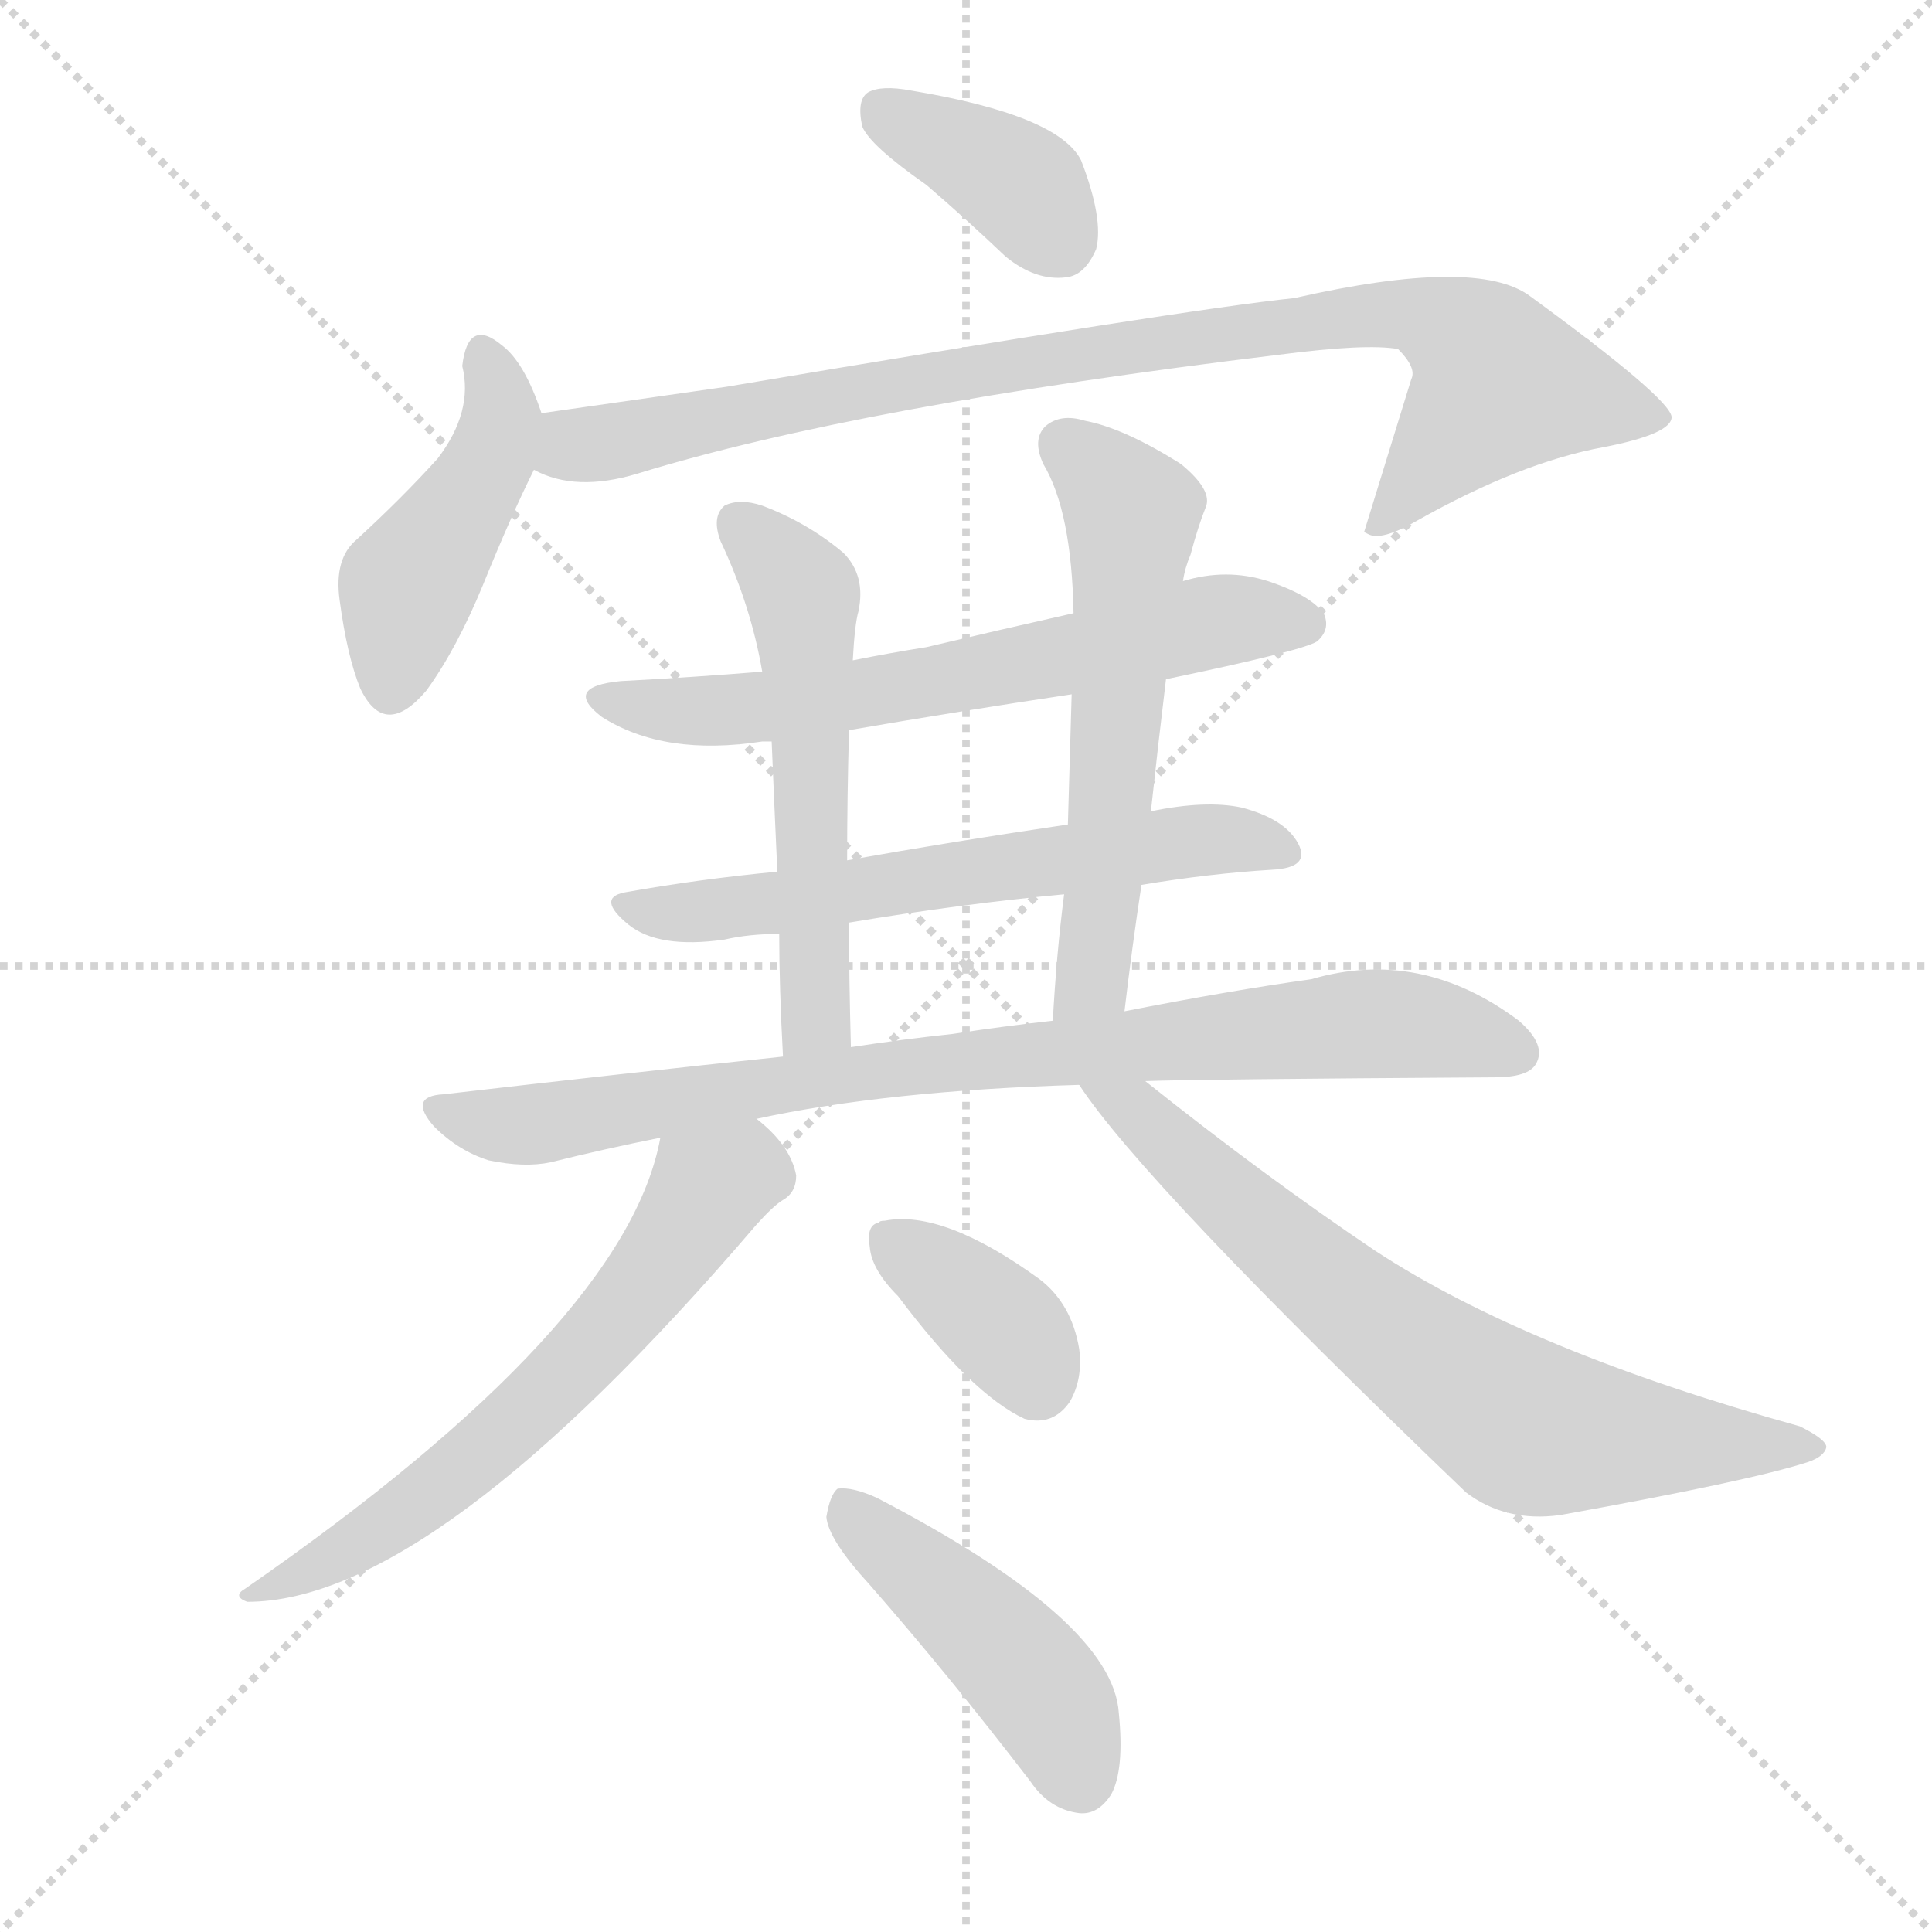
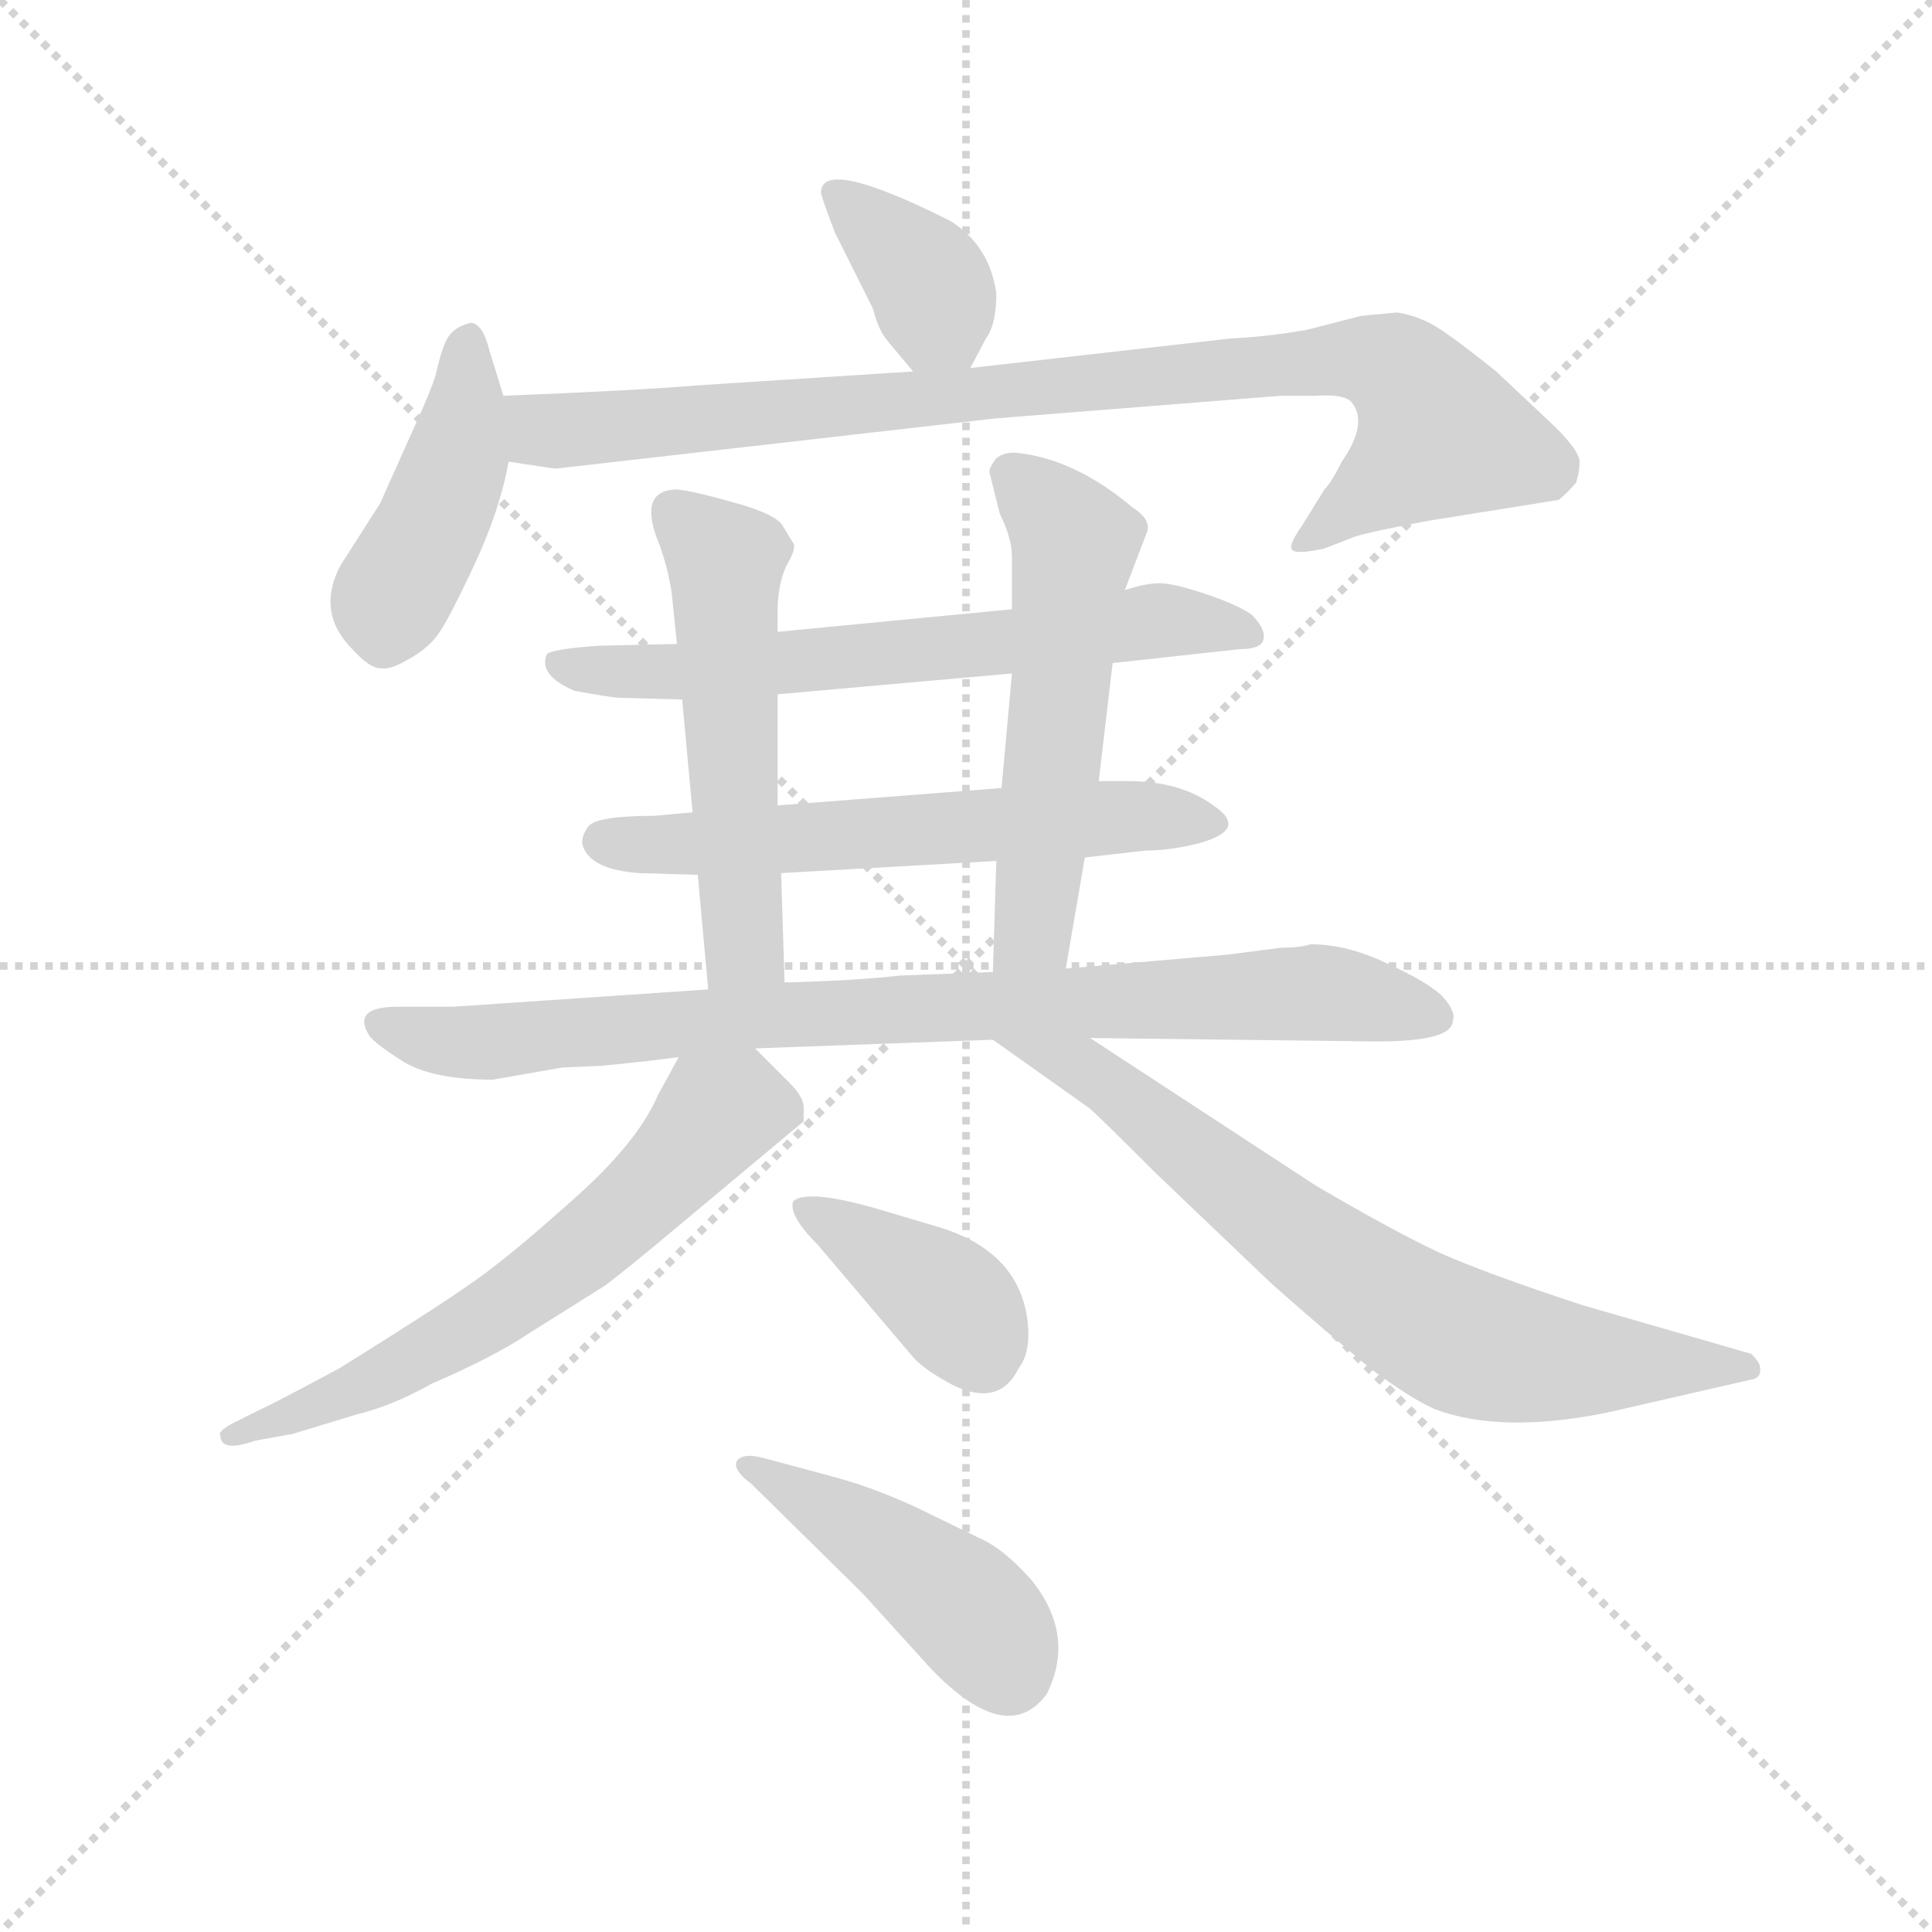
<svg xmlns="http://www.w3.org/2000/svg" version="1.1" viewBox="0 0 1024 1024">
  <g stroke="lightgray" stroke-dasharray="1,1" stroke-width="1" transform="scale(4, 4)">
    <line x1="0" y1="0" x2="256" y2="256" />
    <line x1="256" y1="0" x2="0" y2="256" />
    <line x1="128" y1="0" x2="128" y2="256" />
    <line x1="0" y1="128" x2="256" y2="128" />
  </g>
-   <g transform="scale(1, -1) translate(0, -900)">
+   <g transform="scale(0.92, -0.92) translate(60, -830)">
    <style type="text/css">
      
        @keyframes keyframes0 {
          from {
            stroke: blue;
-             stroke-dashoffset: 375;
+             stroke-dashoffset: 374;
            stroke-width: 128;
          }
          55% {
            animation-timing-function: step-end;
            stroke: blue;
            stroke-dashoffset: 0;
            stroke-width: 128;
          }
          to {
            stroke: black;
            stroke-width: 1024;
          }
        }
        #make-me-a-hanzi-animation-0 {
-           animation: keyframes0 0.555s both;
+           animation: keyframes0 0.554s both;
          animation-delay: 0s;
          animation-timing-function: linear;
        }
      
        @keyframes keyframes1 {
          from {
            stroke: blue;
-             stroke-dashoffset: 445;
+             stroke-dashoffset: 439;
            stroke-width: 128;
          }
          59% {
            animation-timing-function: step-end;
            stroke: blue;
            stroke-dashoffset: 0;
            stroke-width: 128;
          }
          to {
            stroke: black;
            stroke-width: 1024;
          }
        }
        #make-me-a-hanzi-animation-1 {
-           animation: keyframes1 0.612s both;
-           animation-delay: 0.555s;
+           animation: keyframes1 0.607s both;
+           animation-delay: 0.554s;
          animation-timing-function: linear;
        }
      
        @keyframes keyframes2 {
          from {
            stroke: blue;
-             stroke-dashoffset: 883;
+             stroke-dashoffset: 918;
+             stroke-width: 128;
+           }
+           75% {
+             animation-timing-function: step-end;
+             stroke: blue;
+             stroke-dashoffset: 0;
+             stroke-width: 128;
+           }
+           to {
+             stroke: black;
+             stroke-width: 1024;
+           }
+         }
+         #make-me-a-hanzi-animation-2 {
+           animation: keyframes2 0.997s both;
+           animation-delay: 1.162s;
+           animation-timing-function: linear;
+         }
+       
+         @keyframes keyframes3 {
+           from {
+             stroke: blue;
+             stroke-dashoffset: 655;
+             stroke-width: 128;
+           }
+           68% {
+             animation-timing-function: step-end;
+             stroke: blue;
+             stroke-dashoffset: 0;
+             stroke-width: 128;
+           }
+           to {
+             stroke: black;
+             stroke-width: 1024;
+           }
+         }
+         #make-me-a-hanzi-animation-3 {
+           animation: keyframes3 0.783s both;
+           animation-delay: 2.159s;
+           animation-timing-function: linear;
+         }
+       
+         @keyframes keyframes4 {
+           from {
+             stroke: blue;
+             stroke-dashoffset: 605;
+             stroke-width: 128;
+           }
+           66% {
+             animation-timing-function: step-end;
+             stroke: blue;
+             stroke-dashoffset: 0;
+             stroke-width: 128;
+           }
+           to {
+             stroke: black;
+             stroke-width: 1024;
+           }
+         }
+         #make-me-a-hanzi-animation-4 {
+           animation: keyframes4 0.742s both;
+           animation-delay: 2.942s;
+           animation-timing-function: linear;
+         }
+       
+         @keyframes keyframes5 {
+           from {
+             stroke: blue;
+             stroke-dashoffset: 544;
+             stroke-width: 128;
+           }
+           64% {
+             animation-timing-function: step-end;
+             stroke: blue;
+             stroke-dashoffset: 0;
+             stroke-width: 128;
+           }
+           to {
+             stroke: black;
+             stroke-width: 1024;
+           }
+         }
+         #make-me-a-hanzi-animation-5 {
+           animation: keyframes5 0.693s both;
+           animation-delay: 3.684s;
+           animation-timing-function: linear;
+         }
+       
+         @keyframes keyframes6 {
+           from {
+             stroke: blue;
+             stroke-dashoffset: 558;
+             stroke-width: 128;
+           }
+           64% {
+             animation-timing-function: step-end;
+             stroke: blue;
+             stroke-dashoffset: 0;
+             stroke-width: 128;
+           }
+           to {
+             stroke: black;
+             stroke-width: 1024;
+           }
+         }
+         #make-me-a-hanzi-animation-6 {
+           animation: keyframes6 0.704s both;
+           animation-delay: 4.377s;
+           animation-timing-function: linear;
+         }
+       
+         @keyframes keyframes7 {
+           from {
+             stroke: blue;
+             stroke-dashoffset: 863;
            stroke-width: 128;
          }
          74% {
            animation-timing-function: step-end;
            stroke: blue;
            stroke-dashoffset: 0;
            stroke-width: 128;
          }
          to {
            stroke: black;
            stroke-width: 1024;
          }
        }
-         #make-me-a-hanzi-animation-2 {
-           animation: keyframes2 0.969s both;
-           animation-delay: 1.167s;
-           animation-timing-function: linear;
-         }
-       
-         @keyframes keyframes3 {
-           from {
-             stroke: blue;
-             stroke-dashoffset: 631;
+         #make-me-a-hanzi-animation-7 {
+           animation: keyframes7 0.952s both;
+           animation-delay: 5.081s;
+           animation-timing-function: linear;
+         }
+       
+         @keyframes keyframes8 {
+           from {
+             stroke: blue;
+             stroke-dashoffset: 632;
            stroke-width: 128;
          }
          67% {
            animation-timing-function: step-end;
            stroke: blue;
            stroke-dashoffset: 0;
            stroke-width: 128;
          }
          to {
            stroke: black;
            stroke-width: 1024;
          }
        }
-         #make-me-a-hanzi-animation-3 {
-           animation: keyframes3 0.764s both;
-           animation-delay: 2.136s;
-           animation-timing-function: linear;
-         }
-       
-         @keyframes keyframes4 {
-           from {
-             stroke: blue;
-             stroke-dashoffset: 607;
-             stroke-width: 128;
-           }
-           66% {
-             animation-timing-function: step-end;
-             stroke: blue;
-             stroke-dashoffset: 0;
-             stroke-width: 128;
-           }
-           to {
-             stroke: black;
-             stroke-width: 1024;
-           }
-         }
-         #make-me-a-hanzi-animation-4 {
-           animation: keyframes4 0.744s both;
-           animation-delay: 2.899s;
-           animation-timing-function: linear;
-         }
-       
-         @keyframes keyframes5 {
-           from {
-             stroke: blue;
-             stroke-dashoffset: 550;
-             stroke-width: 128;
-           }
-           64% {
-             animation-timing-function: step-end;
-             stroke: blue;
-             stroke-dashoffset: 0;
-             stroke-width: 128;
-           }
-           to {
-             stroke: black;
-             stroke-width: 1024;
-           }
-         }
-         #make-me-a-hanzi-animation-5 {
-           animation: keyframes5 0.698s both;
-           animation-delay: 3.643s;
-           animation-timing-function: linear;
-         }
-       
-         @keyframes keyframes6 {
-           from {
-             stroke: blue;
-             stroke-dashoffset: 576;
-             stroke-width: 128;
-           }
-           65% {
-             animation-timing-function: step-end;
-             stroke: blue;
-             stroke-dashoffset: 0;
-             stroke-width: 128;
-           }
-           to {
-             stroke: black;
-             stroke-width: 1024;
-           }
-         }
-         #make-me-a-hanzi-animation-6 {
-           animation: keyframes6 0.719s both;
-           animation-delay: 4.341s;
-           animation-timing-function: linear;
-         }
-       
-         @keyframes keyframes7 {
-           from {
-             stroke: blue;
-             stroke-dashoffset: 834;
-             stroke-width: 128;
-           }
-           73% {
-             animation-timing-function: step-end;
-             stroke: blue;
-             stroke-dashoffset: 0;
-             stroke-width: 128;
-           }
-           to {
-             stroke: black;
-             stroke-width: 1024;
-           }
-         }
-         #make-me-a-hanzi-animation-7 {
-           animation: keyframes7 0.929s both;
-           animation-delay: 5.06s;
-           animation-timing-function: linear;
-         }
-       
-         @keyframes keyframes8 {
-           from {
-             stroke: blue;
-             stroke-dashoffset: 621;
-             stroke-width: 128;
-           }
-           67% {
-             animation-timing-function: step-end;
-             stroke: blue;
-             stroke-dashoffset: 0;
-             stroke-width: 128;
-           }
-           to {
-             stroke: black;
-             stroke-width: 1024;
-           }
-         }
        #make-me-a-hanzi-animation-8 {
-           animation: keyframes8 0.755s both;
-           animation-delay: 5.988s;
+           animation: keyframes8 0.764s both;
+           animation-delay: 6.033s;
          animation-timing-function: linear;
        }
      
        @keyframes keyframes9 {
          from {
            stroke: blue;
-             stroke-dashoffset: 703;
-             stroke-width: 128;
-           }
-           70% {
+             stroke-dashoffset: 738;
+             stroke-width: 128;
+           }
+           71% {
            animation-timing-function: step-end;
            stroke: blue;
            stroke-dashoffset: 0;
            stroke-width: 128;
          }
          to {
            stroke: black;
            stroke-width: 1024;
          }
        }
        #make-me-a-hanzi-animation-9 {
-           animation: keyframes9 0.822s both;
-           animation-delay: 6.744s;
+           animation: keyframes9 0.851s both;
+           animation-delay: 6.798s;
          animation-timing-function: linear;
        }
      
        @keyframes keyframes10 {
          from {
            stroke: blue;
-             stroke-dashoffset: 367;
-             stroke-width: 128;
-           }
-           54% {
+             stroke-dashoffset: 392;
+             stroke-width: 128;
+           }
+           56% {
            animation-timing-function: step-end;
            stroke: blue;
            stroke-dashoffset: 0;
            stroke-width: 128;
          }
          to {
            stroke: black;
            stroke-width: 1024;
          }
        }
        #make-me-a-hanzi-animation-10 {
-           animation: keyframes10 0.549s both;
-           animation-delay: 7.566s;
+           animation: keyframes10 0.569s both;
+           animation-delay: 7.648s;
          animation-timing-function: linear;
        }
      
        @keyframes keyframes11 {
          from {
            stroke: blue;
-             stroke-dashoffset: 452;
-             stroke-width: 128;
-           }
-           60% {
+             stroke-dashoffset: 447;
+             stroke-width: 128;
+           }
+           59% {
            animation-timing-function: step-end;
            stroke: blue;
            stroke-dashoffset: 0;
            stroke-width: 128;
          }
          to {
            stroke: black;
            stroke-width: 1024;
          }
        }
        #make-me-a-hanzi-animation-11 {
-           animation: keyframes11 0.618s both;
-           animation-delay: 8.115s;
+           animation: keyframes11 0.614s both;
+           animation-delay: 8.217s;
          animation-timing-function: linear;
        }
      
    </style>
-     <path d="M 491 802 Q 512 784 533 764 Q 549 751 565 753 Q 575 754 581 768 Q 585 784 573 815 Q 561 839 483 852 Q 467 855 460 851 Q 454 847 457 833 Q 461 823 491 802 Z" fill="lightgray" />
-     <path d="M 287 681 Q 278 708 266 717 Q 248 732 245 706 Q 251 682 232 657 Q 213 636 189 614 Q 177 604 180 582 Q 184 552 191 535 Q 204 508 226 534 Q 242 556 256 590 Q 271 627 283 651 C 292 668 292 668 287 681 Z" fill="lightgray" />
-     <path d="M 283 651 Q 305 639 338 649 Q 455 685 678 712 Q 724 718 741 715 Q 751 705 748 699 Q 736 660 723 618 L 725 617 Q 732 613 751 624 Q 806 655 850 663 Q 886 670 886 679 Q 885 689 811 743 Q 783 764 686 742 Q 628 736 385 695 Q 336 688 287 681 C 257 677 254 660 283 651 Z" fill="lightgray" />
-     <path d="M 618 540 Q 690 555 698 560 Q 705 566 702 574 Q 696 584 672 592 Q 650 599 627 592 L 569 575 Q 529 566 491 557 Q 472 554 452 550 L 404 544 Q 367 541 329 539 Q 298 536 319 520 Q 352 499 404 507 Q 405 507 409 507 L 450 513 Q 508 523 568 532 L 618 540 Z" fill="lightgray" />
-     <path d="M 605 431 Q 641 437 674 439 Q 695 440 688 453 Q 681 466 658 472 Q 639 476 610 470 L 566 463 Q 505 454 449 444 L 412 438 Q 370 434 331 427 Q 316 424 333 410 Q 349 397 384 402 Q 397 405 413 405 L 450 411 Q 510 421 564 426 L 605 431 Z" fill="lightgray" />
-     <path d="M 452 550 Q 453 569 455 576 Q 459 595 447 607 Q 428 623 404 632 Q 392 636 384 632 Q 377 626 382 613 Q 398 579 404 544 L 409 507 Q 410 482 412 438 L 413 405 Q 413 377 415 340 C 417 310 452 315 451 345 Q 450 381 450 411 L 449 444 Q 449 478 450 513 L 452 550 Z" fill="lightgray" />
-     <path d="M 596 364 Q 600 398 605 431 L 610 470 Q 614 507 618 540 L 627 592 Q 628 599 631 606 Q 635 621 639 631 Q 643 640 626 654 Q 596 673 575 677 Q 562 681 554 674 Q 547 667 553 654 Q 568 629 569 575 L 568 532 Q 567 499 566 463 L 564 426 Q 560 395 558 359 C 556 329 592 334 596 364 Z" fill="lightgray" />
-     <path d="M 607 327 Q 634 328 792 329 Q 810 329 814 336 Q 820 346 805 359 Q 753 398 695 381 Q 652 375 596 364 L 558 359 Q 531 356 505 352 Q 477 349 451 345 L 415 340 Q 330 331 235 320 Q 216 319 230 303 Q 243 290 259 285 Q 278 281 292 284 Q 320 291 350 297 L 401 307 Q 470 322 572 325 L 607 327 Z" fill="lightgray" />
-     <path d="M 350 297 Q 332 198 130 58 Q 123 54 131 51 Q 230 51 401 251 Q 410 261 415 264 Q 422 268 422 277 Q 419 293 401 307 C 379 327 357 326 350 297 Z" fill="lightgray" />
-     <path d="M 572 325 Q 606 273 777 109 Q 798 93 827 97 Q 927 115 958 125 Q 967 128 968 133 Q 968 137 954 144 Q 810 184 729 237 Q 671 276 607 327 C 583 346 555 349 572 325 Z" fill="lightgray" />
-     <path d="M 476 213 Q 515 161 543 148 Q 558 144 567 157 Q 574 169 572 185 Q 568 209 551 222 Q 500 259 469 253 Q 466 253 466 252 Q 459 251 461 239 Q 462 227 476 213 Z" fill="lightgray" />
-     <path d="M 461 60 Q 503 12 546 -44 Q 556 -59 572 -61 Q 582 -62 589 -51 Q 596 -38 593 -8 Q 590 41 465 106 Q 452 112 444 111 Q 440 108 438 96 Q 439 84 461 60 Z" fill="lightgray" />
+     <path d="M 499 618 L 508 635 Q 514 643 514 661 Q 510 689 487 703 Q 413 740 413 719 Q 413 717 421 696 L 443 652 Q 446 640 451 634 L 466 616 C 485 593 486 593 499 618 Z" fill="lightgray" />
+     <path d="M 192 464 Q 198 472 213 504 Q 228 536 233 564 L 230 602 L 222 628 Q 218 644 211 644 Q 203 642 199 637 Q 195 632 191 614 Q 188 604 176 578 L 159 540 L 136 504 Q 122 477 143 456 Q 153 445 159 445 Q 165 444 175 450 Q 186 456 192 464 Z" fill="lightgray" />
+     <path d="M 233 564 L 260 560 L 514 589 L 678 602 L 698 602 Q 713 603 718 599 Q 729 587 713 564 Q 707 552 703 548 L 690 527 Q 683 517 684 514 Q 685 510 703 514 L 721 521 Q 731 524 763 530 L 838 542 Q 843 546 848 552 Q 850 558 850 564 Q 850 570 836 584 L 802 616 Q 777 636 767 642 Q 757 648 745 650 L 724 648 L 693 640 Q 670 636 649 635 L 499 618 L 466 616 L 342 608 Q 306 605 230 602 C 200 601 203 568 233 564 Z" fill="lightgray" />
+     <path d="M 330 459 L 285 458 Q 257 456 255 453 Q 250 441 271 432 Q 293 428 297 428 L 333 427 L 388 430 L 523 442 L 581 448 L 654 456 Q 667 456 668 462 Q 669 468 661 476 Q 652 482 634 488 Q 616 494 608 494 Q 600 494 588 490 L 523 479 L 388 466 L 330 459 Z" fill="lightgray" />
+     <path d="M 339 362 L 317 360 Q 284 360 279 354 Q 274 347 276 342 Q 281 329 308 327 L 342 326 L 390 327 L 514 334 L 565 336 L 600 340 Q 614 340 630 344 Q 660 352 639 366 Q 620 380 590 380 L 573 380 L 517 376 L 388 366 L 339 362 Z" fill="lightgray" />
+     <path d="M 320 516 Q 325 502 327 488 L 330 459 L 333 427 L 339 362 L 342 326 L 348 260 C 351 230 393 234 392 264 L 390 327 L 388 366 L 388 430 L 388 466 L 388 478 Q 388 493 393 504 Q 399 514 397 517 L 391 527 Q 387 534 361 541 Q 336 548 329 548 Q 307 547 320 516 Z" fill="lightgray" />
+     <path d="M 554 272 L 565 336 L 573 380 L 581 448 L 588 490 L 601 524 Q 603 531 592 538 Q 560 565 527 569 Q 519 570 514 566 Q 510 561 510 558 L 516 534 Q 523 520 523 509 L 523 479 L 523 442 L 517 376 L 514 334 L 512 270 C 511 240 549 242 554 272 Z" fill="lightgray" />
+     <path d="M 348 260 L 201 250 L 169 250 Q 142 250 153 233 Q 157 228 173 218 Q 190 208 224 208 L 264 215 L 287 216 Q 317 219 331 221 L 375 226 L 512 231 L 568 232 L 733 230 Q 777 230 777 242 Q 779 247 771 256 Q 763 264 739 275 Q 716 286 695 286 Q 689 284 678 284 L 647 280 L 554 272 L 512 270 L 459 268 Q 432 265 392 264 L 348 260 Z" fill="lightgray" />
+     <path d="M 331 221 L 319 199 Q 307 171 268 137 Q 230 103 209 89 Q 189 75 136 42 Q 97 21 90 18 L 74 10 Q 65 5 67 3 Q 67 -7 87 0 L 109 4 L 145 15 Q 166 20 189 33 Q 224 48 245 62 L 288 89 Q 299 97 330 123 L 403 184 L 403 192 Q 403 198 395 206 L 375 226 C 354 247 345 247 331 221 Z" fill="lightgray" />
+     <path d="M 512 231 L 567 192 Q 570 190 606 154 L 672 91 Q 692 73 729 42 Q 753 24 767 18 Q 805 4 865 16 L 948 35 Q 955 36 954 42 Q 954 45 949 50 L 852 78 Q 797 96 770 108 Q 744 120 698 147 L 568 232 C 543 248 488 248 512 231 Z" fill="lightgray" />
+     <path d="M 411 113 L 467 47 Q 474 40 489 32 Q 516 19 527 42 Q 534 51 532 69 Q 527 109 481 123 L 444 134 Q 405 145 397 138 Q 394 130 411 113 Z" fill="lightgray" />
+     <path d="M 373 -25 L 437 -88 L 476 -131 Q 520 -177 543 -146 Q 560 -112 534 -80 Q 518 -62 504 -56 L 467 -38 Q 443 -27 421 -21 L 380 -10 Q 369 -7 365 -11 Q 361 -16 373 -25 Z" fill="lightgray" />
    <clipPath id="make-me-a-hanzi-clip-0">
-       <path d="M 491 802 Q 512 784 533 764 Q 549 751 565 753 Q 575 754 581 768 Q 585 784 573 815 Q 561 839 483 852 Q 467 855 460 851 Q 454 847 457 833 Q 461 823 491 802 Z" />
-     </clipPath>
-     <path clip-path="url(#make-me-a-hanzi-clip-0)" d="M 467 843 L 532 808 L 561 773" fill="none" id="make-me-a-hanzi-animation-0" stroke-dasharray="247 494" stroke-linecap="round" />
+       <path d="M 499 618 L 508 635 Q 514 643 514 661 Q 510 689 487 703 Q 413 740 413 719 Q 413 717 421 696 L 443 652 Q 446 640 451 634 L 466 616 C 485 593 486 593 499 618 Z" />
+     </clipPath>
+     <path clip-path="url(#make-me-a-hanzi-clip-0)" d="M 422 719 L 471 672 L 493 627" fill="none" id="make-me-a-hanzi-animation-0" stroke-dasharray="246 492" stroke-linecap="round" />
    <clipPath id="make-me-a-hanzi-clip-1">
-       <path d="M 287 681 Q 278 708 266 717 Q 248 732 245 706 Q 251 682 232 657 Q 213 636 189 614 Q 177 604 180 582 Q 184 552 191 535 Q 204 508 226 534 Q 242 556 256 590 Q 271 627 283 651 C 292 668 292 668 287 681 Z" />
-     </clipPath>
-     <path clip-path="url(#make-me-a-hanzi-clip-1)" d="M 256 711 L 266 682 L 262 661 L 216 589 L 207 538" fill="none" id="make-me-a-hanzi-animation-1" stroke-dasharray="317 634" stroke-linecap="round" />
+       <path d="M 192 464 Q 198 472 213 504 Q 228 536 233 564 L 230 602 L 222 628 Q 218 644 211 644 Q 203 642 199 637 Q 195 632 191 614 Q 188 604 176 578 L 159 540 L 136 504 Q 122 477 143 456 Q 153 445 159 445 Q 165 444 175 450 Q 186 456 192 464 Z" />
+     </clipPath>
+     <path clip-path="url(#make-me-a-hanzi-clip-1)" d="M 209 634 L 203 563 L 164 483 L 161 460" fill="none" id="make-me-a-hanzi-animation-1" stroke-dasharray="311 622" stroke-linecap="round" />
    <clipPath id="make-me-a-hanzi-clip-2">
-       <path d="M 283 651 Q 305 639 338 649 Q 455 685 678 712 Q 724 718 741 715 Q 751 705 748 699 Q 736 660 723 618 L 725 617 Q 732 613 751 624 Q 806 655 850 663 Q 886 670 886 679 Q 885 689 811 743 Q 783 764 686 742 Q 628 736 385 695 Q 336 688 287 681 C 257 677 254 660 283 651 Z" />
-     </clipPath>
-     <path clip-path="url(#make-me-a-hanzi-clip-2)" d="M 292 657 L 304 664 L 543 709 L 687 726 L 700 732 L 758 731 L 781 717 L 795 697 L 739 628 L 727 624" fill="none" id="make-me-a-hanzi-animation-2" stroke-dasharray="755 1510" stroke-linecap="round" />
+       <path d="M 233 564 L 260 560 L 514 589 L 678 602 L 698 602 Q 713 603 718 599 Q 729 587 713 564 Q 707 552 703 548 L 690 527 Q 683 517 684 514 Q 685 510 703 514 L 721 521 Q 731 524 763 530 L 838 542 Q 843 546 848 552 Q 850 558 850 564 Q 850 570 836 584 L 802 616 Q 777 636 767 642 Q 757 648 745 650 L 724 648 L 693 640 Q 670 636 649 635 L 499 618 L 466 616 L 342 608 Q 306 605 230 602 C 200 601 203 568 233 564 Z" />
+     </clipPath>
+     <path clip-path="url(#make-me-a-hanzi-clip-2)" d="M 239 596 L 252 582 L 266 581 L 672 620 L 725 623 L 743 618 L 770 580 L 695 519 L 689 520" fill="none" id="make-me-a-hanzi-animation-2" stroke-dasharray="790 1580" stroke-linecap="round" />
    <clipPath id="make-me-a-hanzi-clip-3">
-       <path d="M 618 540 Q 690 555 698 560 Q 705 566 702 574 Q 696 584 672 592 Q 650 599 627 592 L 569 575 Q 529 566 491 557 Q 472 554 452 550 L 404 544 Q 367 541 329 539 Q 298 536 319 520 Q 352 499 404 507 Q 405 507 409 507 L 450 513 Q 508 523 568 532 L 618 540 Z" />
-     </clipPath>
-     <path clip-path="url(#make-me-a-hanzi-clip-3)" d="M 322 531 L 330 526 L 394 524 L 498 539 L 650 572 L 691 570" fill="none" id="make-me-a-hanzi-animation-3" stroke-dasharray="503 1006" stroke-linecap="round" />
+       <path d="M 330 459 L 285 458 Q 257 456 255 453 Q 250 441 271 432 Q 293 428 297 428 L 333 427 L 388 430 L 523 442 L 581 448 L 654 456 Q 667 456 668 462 Q 669 468 661 476 Q 652 482 634 488 Q 616 494 608 494 Q 600 494 588 490 L 523 479 L 388 466 L 330 459 Z" />
+     </clipPath>
+     <path clip-path="url(#make-me-a-hanzi-clip-3)" d="M 261 448 L 327 443 L 610 473 L 658 466" fill="none" id="make-me-a-hanzi-animation-3" stroke-dasharray="527 1054" stroke-linecap="round" />
    <clipPath id="make-me-a-hanzi-clip-4">
-       <path d="M 605 431 Q 641 437 674 439 Q 695 440 688 453 Q 681 466 658 472 Q 639 476 610 470 L 566 463 Q 505 454 449 444 L 412 438 Q 370 434 331 427 Q 316 424 333 410 Q 349 397 384 402 Q 397 405 413 405 L 450 411 Q 510 421 564 426 L 605 431 Z" />
-     </clipPath>
-     <path clip-path="url(#make-me-a-hanzi-clip-4)" d="M 332 419 L 375 416 L 632 455 L 660 455 L 679 448" fill="none" id="make-me-a-hanzi-animation-4" stroke-dasharray="479 958" stroke-linecap="round" />
+       <path d="M 339 362 L 317 360 Q 284 360 279 354 Q 274 347 276 342 Q 281 329 308 327 L 342 326 L 390 327 L 514 334 L 565 336 L 600 340 Q 614 340 630 344 Q 660 352 639 366 Q 620 380 590 380 L 573 380 L 517 376 L 388 366 L 339 362 Z" />
+     </clipPath>
+     <path clip-path="url(#make-me-a-hanzi-clip-4)" d="M 287 346 L 383 346 L 596 360 L 635 355" fill="none" id="make-me-a-hanzi-animation-4" stroke-dasharray="477 954" stroke-linecap="round" />
    <clipPath id="make-me-a-hanzi-clip-5">
-       <path d="M 452 550 Q 453 569 455 576 Q 459 595 447 607 Q 428 623 404 632 Q 392 636 384 632 Q 377 626 382 613 Q 398 579 404 544 L 409 507 Q 410 482 412 438 L 413 405 Q 413 377 415 340 C 417 310 452 315 451 345 Q 450 381 450 411 L 449 444 Q 449 478 450 513 L 452 550 Z" />
-     </clipPath>
-     <path clip-path="url(#make-me-a-hanzi-clip-5)" d="M 391 624 L 426 584 L 433 366 L 420 347" fill="none" id="make-me-a-hanzi-animation-5" stroke-dasharray="422 844" stroke-linecap="round" />
+       <path d="M 320 516 Q 325 502 327 488 L 330 459 L 333 427 L 339 362 L 342 326 L 348 260 C 351 230 393 234 392 264 L 390 327 L 388 366 L 388 430 L 388 466 L 388 478 Q 388 493 393 504 Q 399 514 397 517 L 391 527 Q 387 534 361 541 Q 336 548 329 548 Q 307 547 320 516 Z" />
+     </clipPath>
+     <path clip-path="url(#make-me-a-hanzi-clip-5)" d="M 327 536 L 358 507 L 369 284 L 355 267" fill="none" id="make-me-a-hanzi-animation-5" stroke-dasharray="416 832" stroke-linecap="round" />
    <clipPath id="make-me-a-hanzi-clip-6">
-       <path d="M 596 364 Q 600 398 605 431 L 610 470 Q 614 507 618 540 L 627 592 Q 628 599 631 606 Q 635 621 639 631 Q 643 640 626 654 Q 596 673 575 677 Q 562 681 554 674 Q 547 667 553 654 Q 568 629 569 575 L 568 532 Q 567 499 566 463 L 564 426 Q 560 395 558 359 C 556 329 592 334 596 364 Z" />
-     </clipPath>
-     <path clip-path="url(#make-me-a-hanzi-clip-6)" d="M 564 665 L 600 628 L 580 387 L 564 366" fill="none" id="make-me-a-hanzi-animation-6" stroke-dasharray="448 896" stroke-linecap="round" />
+       <path d="M 554 272 L 565 336 L 573 380 L 581 448 L 588 490 L 601 524 Q 603 531 592 538 Q 560 565 527 569 Q 519 570 514 566 Q 510 561 510 558 L 516 534 Q 523 520 523 509 L 523 479 L 523 442 L 517 376 L 514 334 L 512 270 C 511 240 549 242 554 272 Z" />
+     </clipPath>
+     <path clip-path="url(#make-me-a-hanzi-clip-6)" d="M 523 556 L 559 517 L 535 293 L 519 276" fill="none" id="make-me-a-hanzi-animation-6" stroke-dasharray="430 860" stroke-linecap="round" />
    <clipPath id="make-me-a-hanzi-clip-7">
-       <path d="M 607 327 Q 634 328 792 329 Q 810 329 814 336 Q 820 346 805 359 Q 753 398 695 381 Q 652 375 596 364 L 558 359 Q 531 356 505 352 Q 477 349 451 345 L 415 340 Q 330 331 235 320 Q 216 319 230 303 Q 243 290 259 285 Q 278 281 292 284 Q 320 291 350 297 L 401 307 Q 470 322 572 325 L 607 327 Z" />
-     </clipPath>
-     <path clip-path="url(#make-me-a-hanzi-clip-7)" d="M 232 312 L 284 304 L 486 336 L 720 357 L 763 355 L 804 342" fill="none" id="make-me-a-hanzi-animation-7" stroke-dasharray="706 1412" stroke-linecap="round" />
+       <path d="M 348 260 L 201 250 L 169 250 Q 142 250 153 233 Q 157 228 173 218 Q 190 208 224 208 L 264 215 L 287 216 Q 317 219 331 221 L 375 226 L 512 231 L 568 232 L 733 230 Q 777 230 777 242 Q 779 247 771 256 Q 763 264 739 275 Q 716 286 695 286 Q 689 284 678 284 L 647 280 L 554 272 L 512 270 L 459 268 Q 432 265 392 264 L 348 260 Z" />
+     </clipPath>
+     <path clip-path="url(#make-me-a-hanzi-clip-7)" d="M 162 241 L 193 230 L 217 229 L 386 246 L 674 258 L 710 257 L 765 245" fill="none" id="make-me-a-hanzi-animation-7" stroke-dasharray="735 1470" stroke-linecap="round" />
    <clipPath id="make-me-a-hanzi-clip-8">
-       <path d="M 350 297 Q 332 198 130 58 Q 123 54 131 51 Q 230 51 401 251 Q 410 261 415 264 Q 422 268 422 277 Q 419 293 401 307 C 379 327 357 326 350 297 Z" />
-     </clipPath>
-     <path clip-path="url(#make-me-a-hanzi-clip-8)" d="M 397 293 L 393 279 L 376 270 L 346 224 L 293 164 L 210 95 L 153 62 L 141 63 L 135 55" fill="none" id="make-me-a-hanzi-animation-8" stroke-dasharray="493 986" stroke-linecap="round" />
+       <path d="M 331 221 L 319 199 Q 307 171 268 137 Q 230 103 209 89 Q 189 75 136 42 Q 97 21 90 18 L 74 10 Q 65 5 67 3 Q 67 -7 87 0 L 109 4 L 145 15 Q 166 20 189 33 Q 224 48 245 62 L 288 89 Q 299 97 330 123 L 403 184 L 403 192 Q 403 198 395 206 L 375 226 C 354 247 345 247 331 221 Z" />
+     </clipPath>
+     <path clip-path="url(#make-me-a-hanzi-clip-8)" d="M 389 188 L 357 190 L 284 117 L 205 61 L 148 31 L 73 4" fill="none" id="make-me-a-hanzi-animation-8" stroke-dasharray="504 1008" stroke-linecap="round" />
    <clipPath id="make-me-a-hanzi-clip-9">
-       <path d="M 572 325 Q 606 273 777 109 Q 798 93 827 97 Q 927 115 958 125 Q 967 128 968 133 Q 968 137 954 144 Q 810 184 729 237 Q 671 276 607 327 C 583 346 555 349 572 325 Z" />
-     </clipPath>
-     <path clip-path="url(#make-me-a-hanzi-clip-9)" d="M 578 325 L 604 310 L 725 202 L 801 148 L 871 136 L 961 132" fill="none" id="make-me-a-hanzi-animation-9" stroke-dasharray="575 1150" stroke-linecap="round" />
+       <path d="M 512 231 L 567 192 Q 570 190 606 154 L 672 91 Q 692 73 729 42 Q 753 24 767 18 Q 805 4 865 16 L 948 35 Q 955 36 954 42 Q 954 45 949 50 L 852 78 Q 797 96 770 108 Q 744 120 698 147 L 568 232 C 543 248 488 248 512 231 Z" />
+     </clipPath>
+     <path clip-path="url(#make-me-a-hanzi-clip-9)" d="M 519 229 L 566 214 L 707 103 L 785 56 L 836 46 L 946 43" fill="none" id="make-me-a-hanzi-animation-9" stroke-dasharray="610 1220" stroke-linecap="round" />
    <clipPath id="make-me-a-hanzi-clip-10">
-       <path d="M 476 213 Q 515 161 543 148 Q 558 144 567 157 Q 574 169 572 185 Q 568 209 551 222 Q 500 259 469 253 Q 466 253 466 252 Q 459 251 461 239 Q 462 227 476 213 Z" />
-     </clipPath>
-     <path clip-path="url(#make-me-a-hanzi-clip-10)" d="M 471 243 L 534 195 L 549 167" fill="none" id="make-me-a-hanzi-animation-10" stroke-dasharray="239 478" stroke-linecap="round" />
+       <path d="M 411 113 L 467 47 Q 474 40 489 32 Q 516 19 527 42 Q 534 51 532 69 Q 527 109 481 123 L 444 134 Q 405 145 397 138 Q 394 130 411 113 Z" />
+     </clipPath>
+     <path clip-path="url(#make-me-a-hanzi-clip-10)" d="M 403 134 L 485 82 L 506 49" fill="none" id="make-me-a-hanzi-animation-10" stroke-dasharray="264 528" stroke-linecap="round" />
    <clipPath id="make-me-a-hanzi-clip-11">
-       <path d="M 461 60 Q 503 12 546 -44 Q 556 -59 572 -61 Q 582 -62 589 -51 Q 596 -38 593 -8 Q 590 41 465 106 Q 452 112 444 111 Q 440 108 438 96 Q 439 84 461 60 Z" />
-     </clipPath>
-     <path clip-path="url(#make-me-a-hanzi-clip-11)" d="M 448 104 L 546 12 L 573 -43" fill="none" id="make-me-a-hanzi-animation-11" stroke-dasharray="324 648" stroke-linecap="round" />
+       <path d="M 373 -25 L 437 -88 L 476 -131 Q 520 -177 543 -146 Q 560 -112 534 -80 Q 518 -62 504 -56 L 467 -38 Q 443 -27 421 -21 L 380 -10 Q 369 -7 365 -11 Q 361 -16 373 -25 Z" />
+     </clipPath>
+     <path clip-path="url(#make-me-a-hanzi-clip-11)" d="M 373 -14 L 491 -91 L 520 -132" fill="none" id="make-me-a-hanzi-animation-11" stroke-dasharray="319 638" stroke-linecap="round" />
  </g>
</svg>
